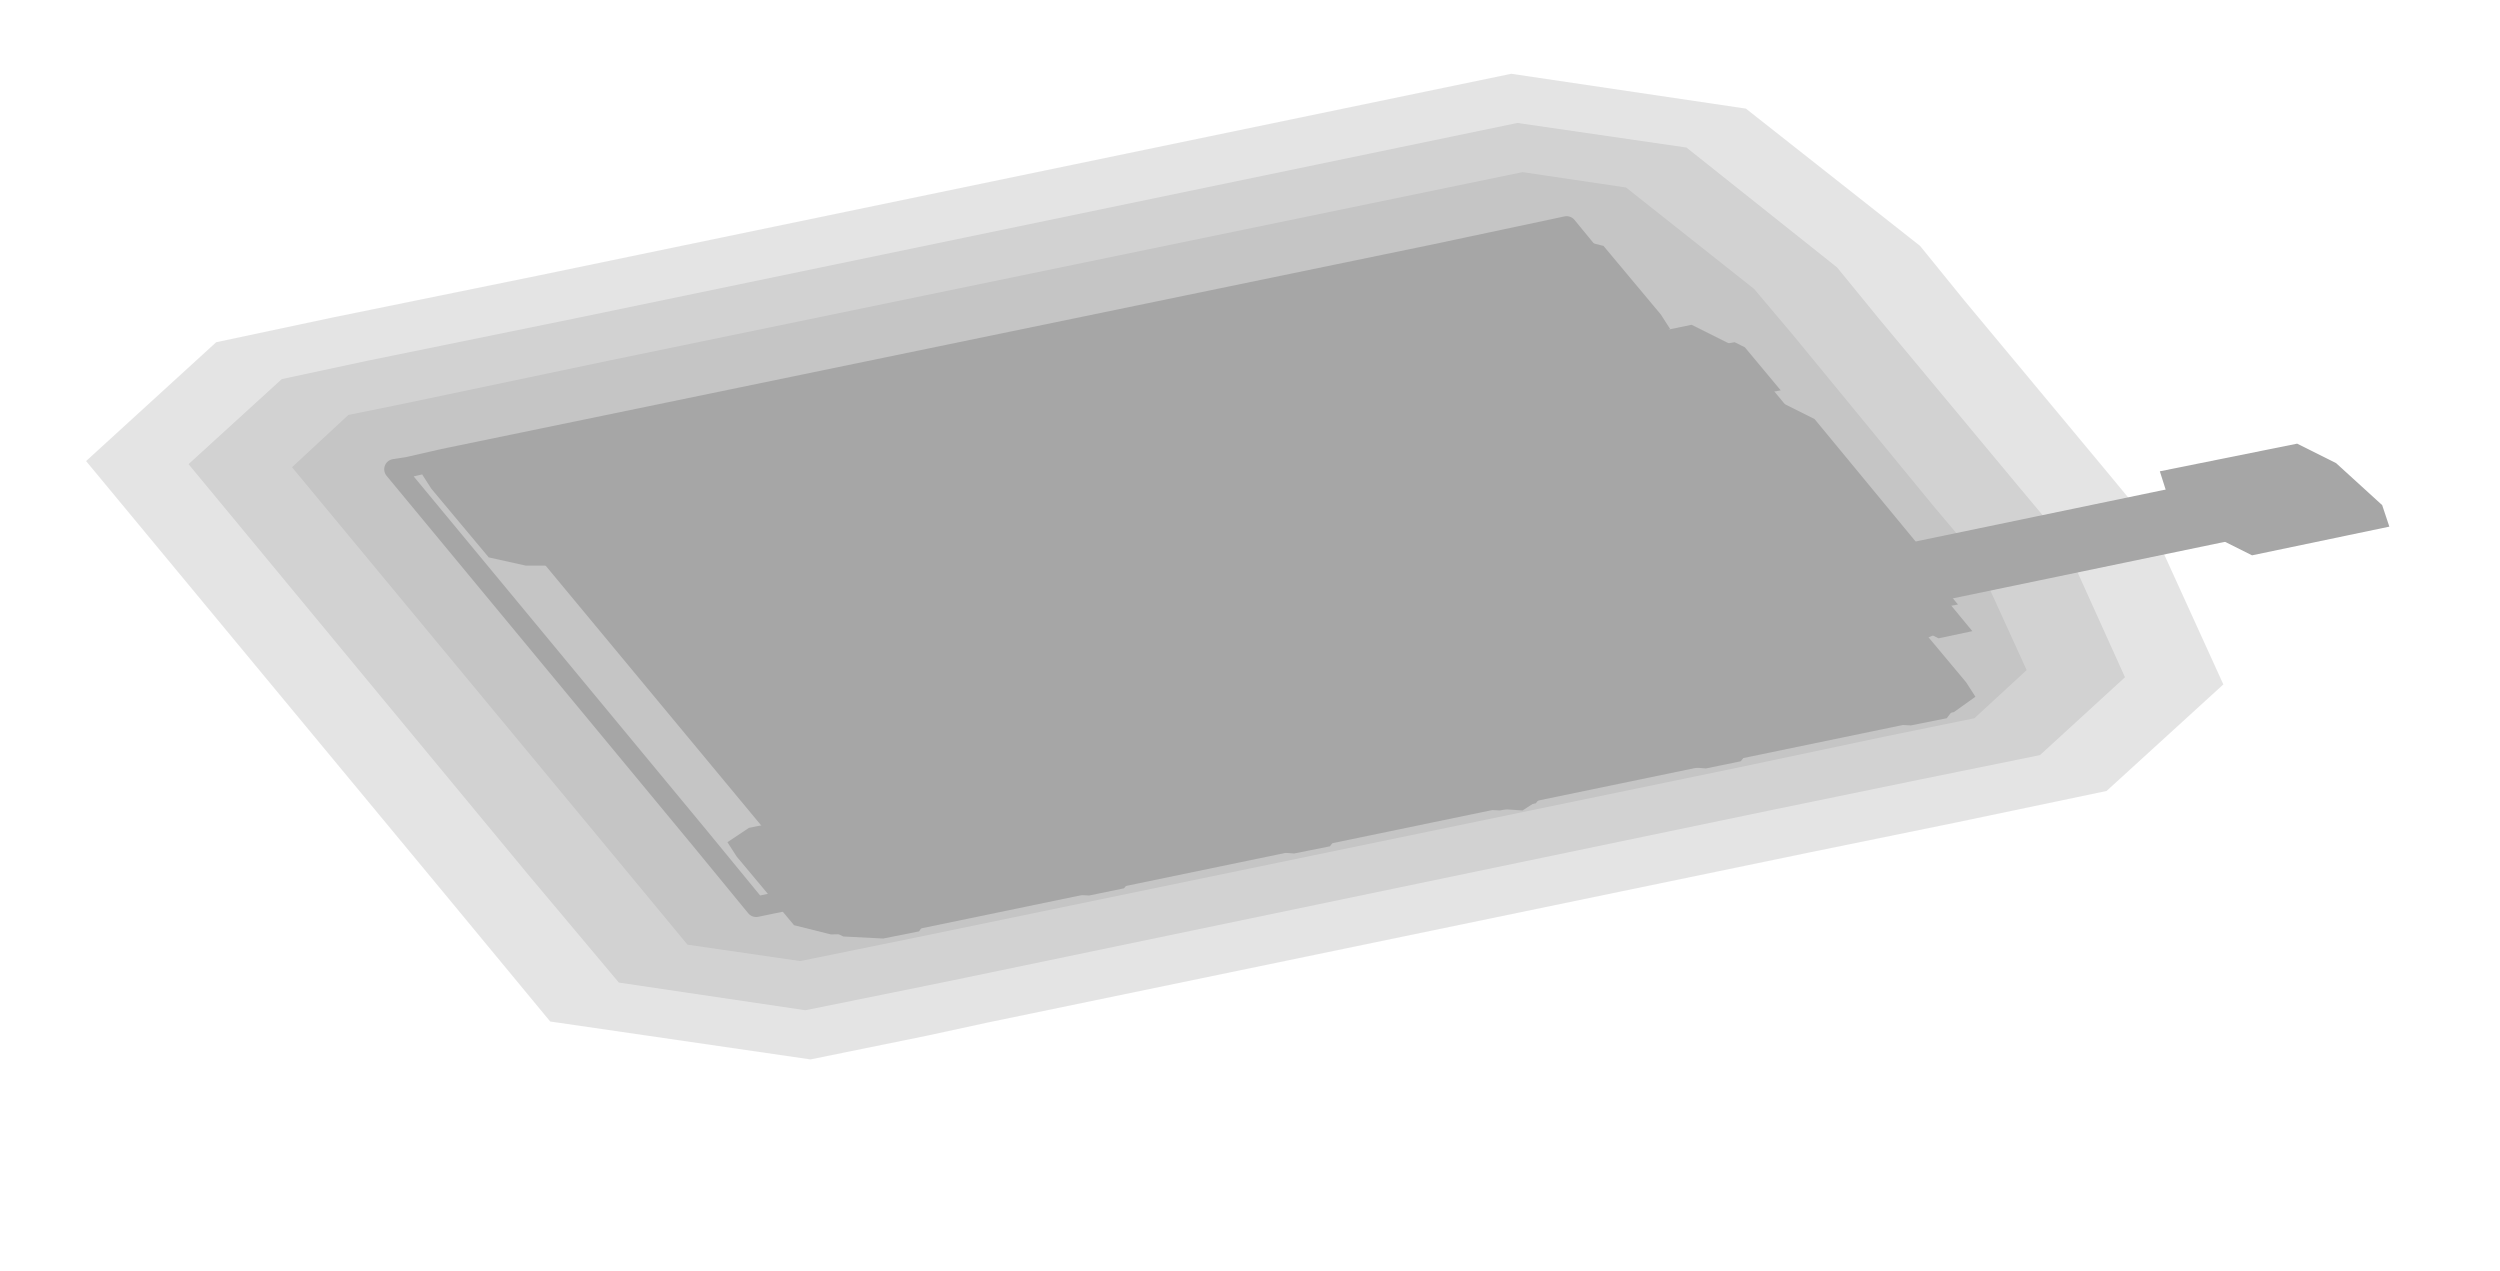
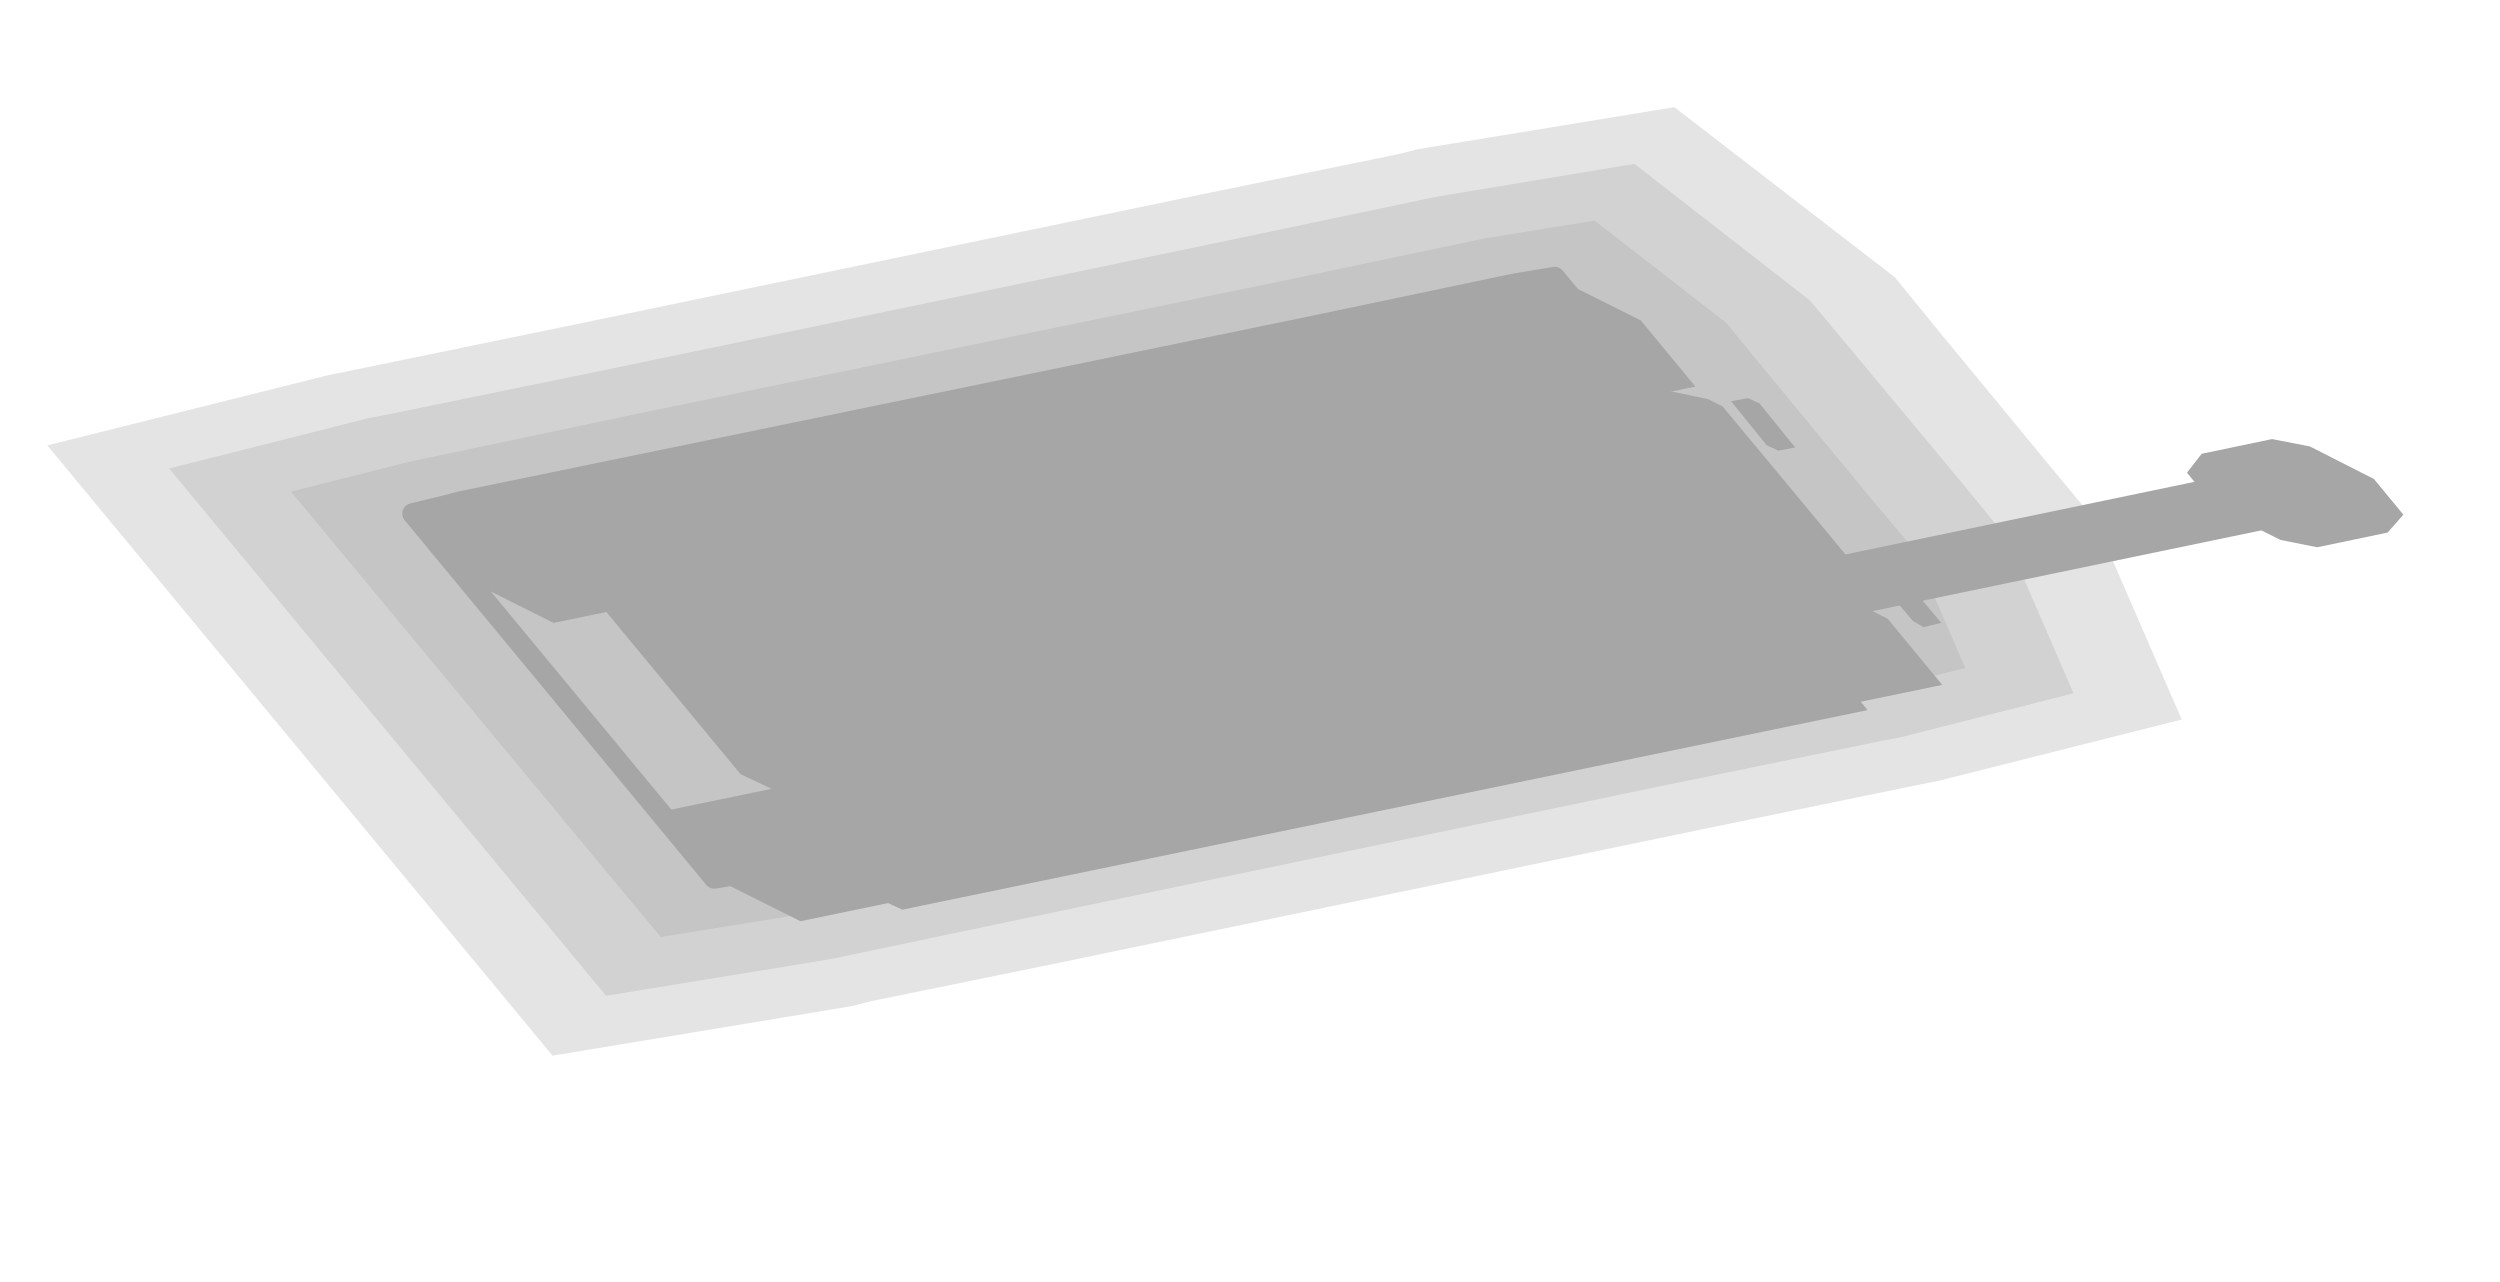
- <svg xmlns="http://www.w3.org/2000/svg" width="244" height="124" viewBox="0 0 244 124">
+ <svg xmlns="http://www.w3.org/2000/svg" width="238" height="122" viewBox="0 0 238 122">
  <g opacity="0.35">
-     <polygon points="187.4,24 191.7,29.3 191.7,29.3 205.6,46 209.9,51.2 217,66.8 205.6,77.2 190.8,80.3 176.6,83.2 96.4,99.8 90.4,101.1 79.1,103.4 53.7,99.7 43.2,87 8.4,45 21.1,33.4 32.4,31 52.5,26.9 147.5,7.2 170.4,10.6" fill="#000000" fill-opacity="0.3" />
-     <polygon points="179.3,26.1 183.3,31 183.3,31 197.2,47.7 201.3,52.6 207.4,66.1 199.1,73.7 187.3,76.1 173.2,79 173.2,79 92.9,95.7 87,96.9 78.6,98.6 60.4,95.9 51.5,85.3 18.4,45.3 27.5,37 35.9,35.2 35.9,35.2 56,31.1 148.1,12 164.6,14.4" fill="#000000" fill-opacity="0.3" />
-     <polygon points="171.2,28.2 175,32.7 188.8,49.5 192.6,54 197.8,65.4 192.7,70.1 183.9,71.9 169.7,74.9 89.4,91.5 83.5,92.7 78.1,93.8 67.1,92.2 59.9,83.5 28.5,45.6 34,40.5 39.4,39.4 59.4,35.2 148.6,16.8 158.7,18.3" fill="#000000" fill-opacity="0.3" />
-     <polygon points="38.5,45.8 39.8,45.6 43.3,44.8 140.2,24.8 151.5,22.4 152.9,22.1 158.4,28.8 182.7,58.1 188.2,64.8 179,66.7 175.5,67.4 73.8,88.5 68.3,81.8" fill="none" stroke="#000000" stroke-width="2" stroke-linejoin="round" />
-     <polygon points="45.5,44.4 145.9,23.6 153.5,27.4 159.1,34.1 58.7,54.9 51,51.1" fill="#000000" />
-     <polygon points="43.3,44.8 47.7,43.9 52.6,43.9 56.2,44.7 61.7,51.4 62.7,52.8 60.5,54.3 56.2,55.2 51.3,55.2 47.7,54.4 42.1,47.7 41.2,46.3" fill="#000000" />
-     <polygon points="143.7,24 148,23.1 152.9,23.1 156.5,24 162.1,30.7 163,32.1 160.9,33.5 156.5,34.4 151.6,34.4 148,33.6 142.5,26.9 141.6,25.5" fill="#000000" />
-     <polygon points="43.8,44.1 47.3,43.4 51.3,43.6 53.4,44.7 54.2,45.7 53.3,47 49.8,47.7 45.9,47.5 43.8,46.4 42.9,45.4" fill="#000000" />
-     <polygon points="63.9,39.9 67.4,39.2 71.3,39.5 73.4,40.5 74.3,41.6 73.4,42.8 69.9,43.5 66,43.3 63.8,42.2 63,41.2" fill="#000000" />
-     <polygon points="84,35.8 87.4,35.1 91.4,35.3 93.5,36.4 94.4,37.4 93.4,38.7 90,39.4 86,39.1 83.9,38.1 83,37" fill="#000000" />
-     <polygon points="104.1,31.6 107.5,30.9 111.5,31.2 113.6,32.2 114.5,33.3 113.5,34.5 110,35.2 106.1,35 104,33.9 103.1,32.9" fill="#000000" />
-     <polygon points="124.1,27.5 127.6,26.8 131.5,27 133.7,28.1 134.5,29.1 133.6,30.4 130.1,31.1 126.2,30.8 124,29.8 123.2,28.7" fill="#000000" />
-     <polygon points="144.2,23.3 147.7,22.6 151.6,22.8 153.7,23.9 154.6,24.9 153.6,26.2 150.2,26.9 146.2,26.7 144.1,25.6 143.2,24.6" fill="#000000" />
-     <polygon points="75.3,80.3 175.6,59.5 183.3,63.4 188.9,70.1 88.5,90.9 80.8,87" fill="#000000" />
-     <polygon points="73.1,80.8 77.5,79.9 82.4,79.9 86,80.7 91.5,87.4 92.5,88.8 90.3,90.2 86,91.1 81.1,91.2 77.5,90.3 71.9,83.6 71,82.2" fill="#000000" />
-     <polygon points="173.5,60 177.8,59.1 182.7,59.1 186.3,59.9 191.9,66.6 192.8,68 190.7,69.5 186.3,70.4 181.4,70.4 177.8,69.5 172.3,62.8 171.3,61.4" fill="#000000" />
-     <polygon points="80.2,88 83.7,87.3 87.6,87.5 89.7,88.6 90.6,89.6 89.7,90.9 86.2,91.6 82.3,91.4 80.1,90.3 79.3,89.3" fill="#000000" />
-     <polygon points="100.3,83.8 103.7,83.1 107.7,83.4 109.8,84.4 110.7,85.5 109.7,86.7 106.3,87.4 102.3,87.2 100.2,86.1 99.3,85.1" fill="#000000" />
-     <polygon points="120.4,79.7 123.8,79 127.8,79.2 129.9,80.3 130.8,81.3 129.8,82.6 126.3,83.3 122.4,83 120.3,82 119.4,80.9" fill="#000000" />
-     <polygon points="140.4,75.5 143.9,74.8 147.8,75.1 150,76.1 150.8,77.2 149.9,78.4 146.4,79.1 142.5,78.9 140.3,77.8 139.5,76.8" fill="#000000" />
-     <polygon points="160.5,71.4 164,70.7 167.9,70.9 170,72 170.9,73 169.9,74.3 166.5,75 162.5,74.7 160.4,73.7 159.5,72.6" fill="#000000" />
-     <polygon points="180.6,67.2 184,66.5 188,66.7 190.1,67.8 191,68.8 190,70.1 186.5,70.8 182.6,70.6 180.5,69.5 179.6,68.5" fill="#000000" />
-     <polygon points="56.3,50.7 148.2,31.7 151.8,33.5 176.1,62.7 84.1,81.8 80.5,80" fill="#000000" />
-     <polygon points="53,54.9 136.6,37.6 146.9,42.7 169.7,70.3 86.1,87.6 75.9,82.5" fill="#000000" />
-     <polygon points="136.6,37.6 161.7,32.4 165.8,34.4 188.7,62 169.7,70.3 159.5,65.2" fill="#000000" />
-     <polygon points="161.7,32.4 165.1,31.7 169.7,34 192.5,61.6 189.2,62.3 184.6,60" fill="#000000" />
-     <polygon points="171.8,39.5 173.5,39.1 177.1,40.9 187.5,53.5 185.8,53.8 182.2,52" fill="#000000" />
-     <polygon points="61.4,53 145,35.7 147,36.7 148.8,38.8 65.2,56.1 63.1,55.1" fill="#000000" />
-     <polygon points="86.3,83.1 169.9,65.8 172,66.8 173.7,68.9 90.1,86.2 88,85.2" fill="#000000" />
-     <polygon points="66.1,54.9 141.4,39.4 145.7,41.5 146.4,42.4 71.2,57.9 66.8,55.8" fill="#000000" />
-     <polygon points="90,83.8 165.3,68.2 169.6,70.4 170.3,71.2 95.1,86.8 90.7,84.6" fill="#000000" />
-     <polygon points="86.3,74.8 111.4,69.6 112.4,70.2 120,79.4 94.9,84.5 93.9,84" fill="#000000" />
-     <polygon points="73.8,59.8 98.9,54.6 99.9,55.1 107.6,64.3 82.5,69.5 81.4,69" fill="#000000" />
-     <polygon points="140.5,51.1 158.9,47.3 159.9,47.8 171.7,62 153.3,65.9 152.3,65.3" fill="#000000" />
-     <polygon points="167.6,33.7 169.3,33.4 170.3,33.9 173.8,38.1 172.1,38.4 171.1,37.9" fill="#000000" />
-     <polygon points="185,54.6 186.6,54.3 187.6,54.8 191.1,59 189.4,59.3 188.4,58.8" fill="#000000" />
-     <polygon points="119,50.5 144.9,52.2 147,53.2 157,65.3 141.1,75.7 115.2,73.9 113.1,72.9 103.1,60.9" fill="#000000" />
-     <polygon points="119.5,49.6 149.5,51.6 151.8,52.7 163.4,66.7 145,78.7 114.9,76.8 112.6,75.6 101,61.6" fill="#000000" />
-     <polygon points="123.8,53.1 148.7,54.8 154.3,57.6 163.9,69.2 148.6,79.1 123.7,77.5 118.1,74.7 108.5,63.1" fill="#000000" />
-     <polygon points="132.2,59.3 149.8,60.5 151.4,61.3 158.2,69.5 147.3,76.5 129.7,75.4 128.2,74.6 121.4,66.4" fill="#000000" />
-     <polygon points="131.4,73.9 134.8,73.2 135.8,73.7 137.5,75.8 134.2,76.5 133.2,76" fill="#000000" />
-     <polygon points="151,59.8 166,56.7 169.3,58.3 172.8,61.4 173.1,62.9 158.1,66 154.8,64.4 151.3,61.3" fill="#000000" />
-     <polygon points="156.4,59.2 223.3,45.3 226,46.7 228.8,49.2 229.1,50.4 162.2,64.3 159.5,62.9 156.6,60.4" fill="#000000" />
-     <polygon points="210.8,46 224.2,43.3 228,45.2 232.5,49.3 233.2,51.4 219.8,54.2 216,52.3 211.5,48.2" fill="#000000" />
+     <polygon points="180.4,26.4 184.8,31.8 184.8,31.8 195.1,44.3 199.5,49.6 207.7,68.5 184.7,74.3 182.7,74.7 161.8,79 101.1,91.6 83,95.3 81,95.8 52.6,100.5 37.7,82.5 4.5,42.4 31.3,35.7 33.3,35.3 54.2,31 114.9,18.4 133,14.7 135,14.2 159.4,10.2" fill="#000000" fill-opacity="0.3" />
+     <polygon points="172.3,28.6 176.4,33.5 176.4,33.5 186.8,46 190.9,51 197.4,66 180.9,70.2 179.3,70.5 158.3,74.8 97.7,87.4 79.6,91.2 77.9,91.5 57.7,94.8 46.1,80.8 16.1,44.6 35.1,39.8 36.7,39.5 57.7,35.2 118.3,22.6 136.4,18.8 138.1,18.5 155.6,15.6" fill="#000000" fill-opacity="0.3" />
+     <polygon points="164.3,30.7 168,35.2 178.4,47.8 182.2,52.3 187.1,63.6 177.2,66 175.8,66.3 154.9,70.7 94.2,83.2 76.1,87 74.7,87.3 62.9,89.2 54.5,79.1 27.7,46.8 38.8,44 40.2,43.7 61.1,39.3 121.8,26.8 139.9,23 141.3,22.7 151.8,21" fill="#000000" fill-opacity="0.3" />
+     <polygon points="39.3,48.9 42.6,48.1 43.7,47.8 64.6,43.5 125.3,31 143.4,27.2 144.4,27 148,26.4 153.2,32.7 176.7,61.1 173.4,61.9 172.3,62.2 151.4,66.5 90.7,79 72.6,82.8 71.6,83 68,83.6 62.8,77.3" fill="none" stroke="#000000" stroke-width="2" stroke-linejoin="round" />
+     <polygon points="39.3,48.9 148,26.4 156.2,30.5 161.4,36.8 52.7,59.3 44.5,55.2" fill="#000000" />
+     <polygon points="47.3,47.7 50.8,47 54.8,47 57.9,47.8 63.4,54.3 64.3,55.5 62.7,56.8 59.3,57.5 55.2,57.4 52.1,56.6 46.7,50.1 45.7,48.9" fill="#000000" />
+     <polygon points="65.4,43.9 68.9,43.2 73,43.2 76.1,44 81.5,50.6 82.4,51.8 80.9,53 77.4,53.7 73.3,53.7 70.2,52.9 64.8,46.4 63.9,45.1" fill="#000000" />
+     <polygon points="83.5,40.2 87,39.4 91.1,39.5 94.2,40.3 99.6,46.8 100.5,48 99,49.2 95.5,50 91.4,49.9 88.3,49.1 82.9,42.6 82,41.4" fill="#000000" />
+     <polygon points="101.7,36.4 105.1,35.7 109.2,35.7 112.3,36.5 117.7,43.1 118.7,44.3 117.1,45.5 113.6,46.2 109.6,46.2 106.5,45.4 101,38.9 100.1,37.6" fill="#000000" />
+     <polygon points="119.8,32.7 123.3,31.9 127.3,32 130.4,32.8 135.8,39.3 136.8,40.5 135.2,41.7 131.7,42.5 127.7,42.4 124.6,41.6 119.2,35.1 118.2,33.9" fill="#000000" />
+     <polygon points="137.9,28.9 141.4,28.2 145.4,28.2 148.5,29 153.9,35.5 154.9,36.8 153.3,38 149.9,38.7 145.8,38.7 142.7,37.9 137.3,31.4 136.3,30.1" fill="#000000" />
+     <polygon points="62.8,77.3 171.5,54.8 179.7,58.9 184.9,65.2 76.2,87.7 68,83.6" fill="#000000" />
+     <polygon points="70.9,76.1 74.3,75.4 78.4,75.4 81.5,76.2 86.9,82.7 87.9,84 86.3,85.2 82.8,85.9 78.7,85.9 75.7,85.1 70.2,78.5 69.3,77.3" fill="#000000" />
+     <polygon points="89,72.4 92.5,71.6 96.5,71.7 99.6,72.5 105,79 106,80.2 104.4,81.4 100.9,82.2 96.9,82.1 93.8,81.3 88.4,74.8 87.4,73.6" fill="#000000" />
+     <polygon points="107.1,68.6 110.6,67.9 114.6,67.9 117.7,68.7 123.1,75.2 124.1,76.5 122.5,77.7 119.1,78.4 115,78.4 111.9,77.6 106.5,71 105.5,69.8" fill="#000000" />
+     <polygon points="125.2,64.8 128.7,64.1 132.8,64.2 135.9,65 141.3,71.5 142.2,72.7 140.6,73.9 137.2,74.6 133.1,74.6 130,73.8 124.6,67.3 123.6,66.1" fill="#000000" />
+     <polygon points="143.3,61.1 146.8,60.4 150.9,60.4 154,61.2 159.4,67.7 160.3,69 158.8,70.2 155.3,70.9 151.2,70.9 148.1,70.1 142.7,63.5 141.8,62.3" fill="#000000" />
+     <polygon points="161.5,57.3 164.9,56.6 169,56.7 172.1,57.5 177.5,64 178.4,65.2 176.9,66.4 173.4,67.1 169.3,67.1 166.2,66.3 160.8,59.8 159.9,58.6" fill="#000000" />
+     <polygon points="59.6,53.4 141.5,36.4 148.6,37.9 152.2,39.7 166,56.4 163.1,59.9 81.2,76.9 74.1,75.4 70.5,73.7 56.6,56.9" fill="#000000" />
+     <polygon points="55.8,51.3 147.8,32.2 149.1,32.9 154.3,39.1 62.3,58.2 61,57.5" fill="#000000" />
+     <polygon points="79.4,79.7 171.4,60.7 172.6,61.3 177.8,67.6 85.9,86.6 84.6,86" fill="#000000" />
+     <polygon points="69.3,54.4 131.2,41.6 140.7,43.5 147.8,47.1 159.6,61.3 155.7,66.1 93.8,78.9 84.4,76.9 77.2,73.3 65.4,59.1" fill="#000000" />
+     <polygon points="137.1,40.4 155.5,36.5 162.6,38 164,38.7 177.2,54.6 175.2,58.7 160.5,64.3 154.5,63.4 147.3,59.8 134.1,43.9" fill="#000000" />
+     <polygon points="80.5,58.1 130.7,47.7 139,49.4 140.5,50.2 151.6,63.6 148.2,67.7 98,78.1 89.7,76.4 88.2,75.6 77.1,62.2" fill="#000000" />
+     <polygon points="65.2,54.9 140.4,39.3 146.6,42.4 147.2,43.2 72,58.8 65.8,55.7" fill="#000000" />
+     <polygon points="82.8,76.2 158.1,60.6 164.2,63.7 164.9,64.5 89.7,80.1 83.5,77" fill="#000000" />
+     <polygon points="127.6,49.9 151,45.1 152,45.6 167.3,64 143.8,68.9 142.8,68.3" fill="#000000" />
+     <polygon points="131,50.9 151,46.8 151.7,47.1 165.5,63.8 145.4,68 144.8,67.7" fill="#000000" />
+     <polygon points="134,51.7 150.7,48.3 151.7,48.8 164.2,63.8 147.4,67.3 146.4,66.8" fill="#000000" />
+     <polygon points="164.8,38.2 166.4,37.9 167.5,38.4 170.9,42.6 169.3,42.9 168.2,42.4" fill="#000000" />
+     <polygon points="178.6,55 180.3,54.6 181.3,55.1 184.8,59.3 183.1,59.7 182.1,59.1" fill="#000000" />
+     <polygon points="95.2,56.6 116.5,52.2 134.7,59.2 136.8,60.3 133.8,71.7 112.5,76.1 94.3,69.1 92.2,68" fill="#000000" />
+     <polygon points="98.9,58.3 118.2,54.3 134.8,60.7 139.9,63.2 137.2,73.6 117.9,77.6 101.3,71.2 96.2,68.7" fill="#000000" />
+     <polygon points="108.2,62.5 122.7,59.5 135.1,64.2 137.2,65.3 135.1,73 120.6,76 108.2,71.3 106.1,70.2" fill="#000000" />
+     <polygon points="114.5,72.6 117.9,71.9 118.9,72.4 120.6,74.5 117.3,75.2 116.3,74.7" fill="#000000" />
+     <polygon points="130.5,58.4 137.2,57 140.7,57.7 145.8,60.3 149.3,64.5 147.8,66.2 141.1,67.6 137.6,66.9 132.5,64.3 129,60.1" fill="#000000" />
+     <polygon points="142.9,59.6 213.1,45 215.6,46.3 218.3,48.7 218.6,49.8 148.3,64.4 145.8,63.1 143.1,60.7" fill="#000000" />
+     <polygon points="209.6,43.2 216.3,41.8 219.9,42.5 226,45.6 228.8,49 227.3,50.7 220.6,52.1 217.1,51.4 210.9,48.3 208.2,45" fill="#000000" />
  </g>
</svg>
